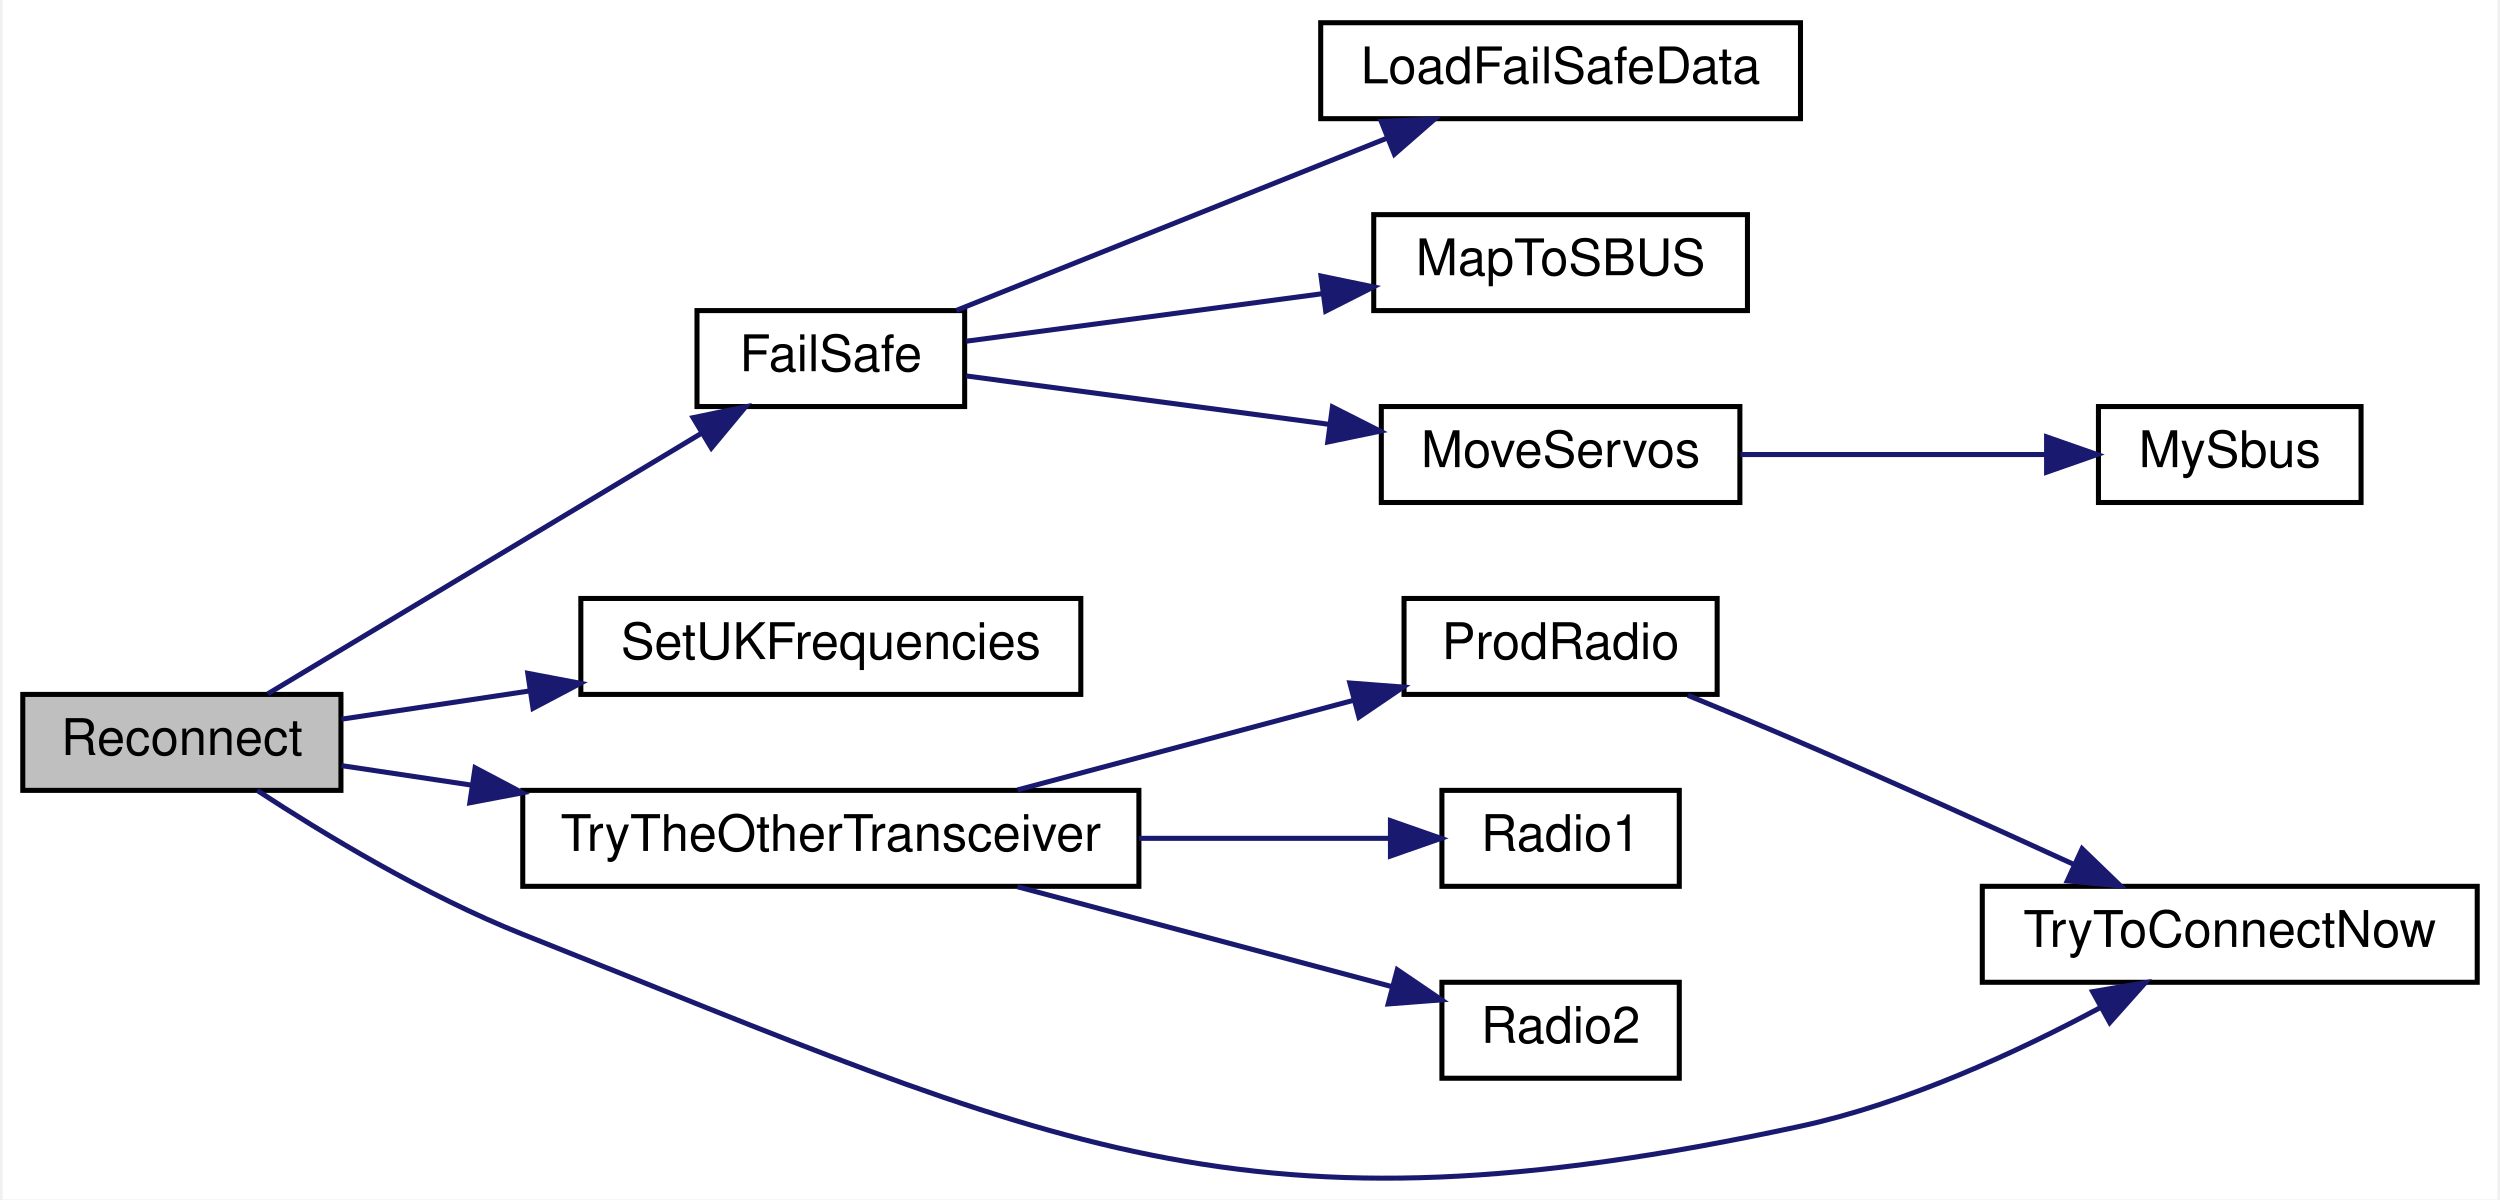
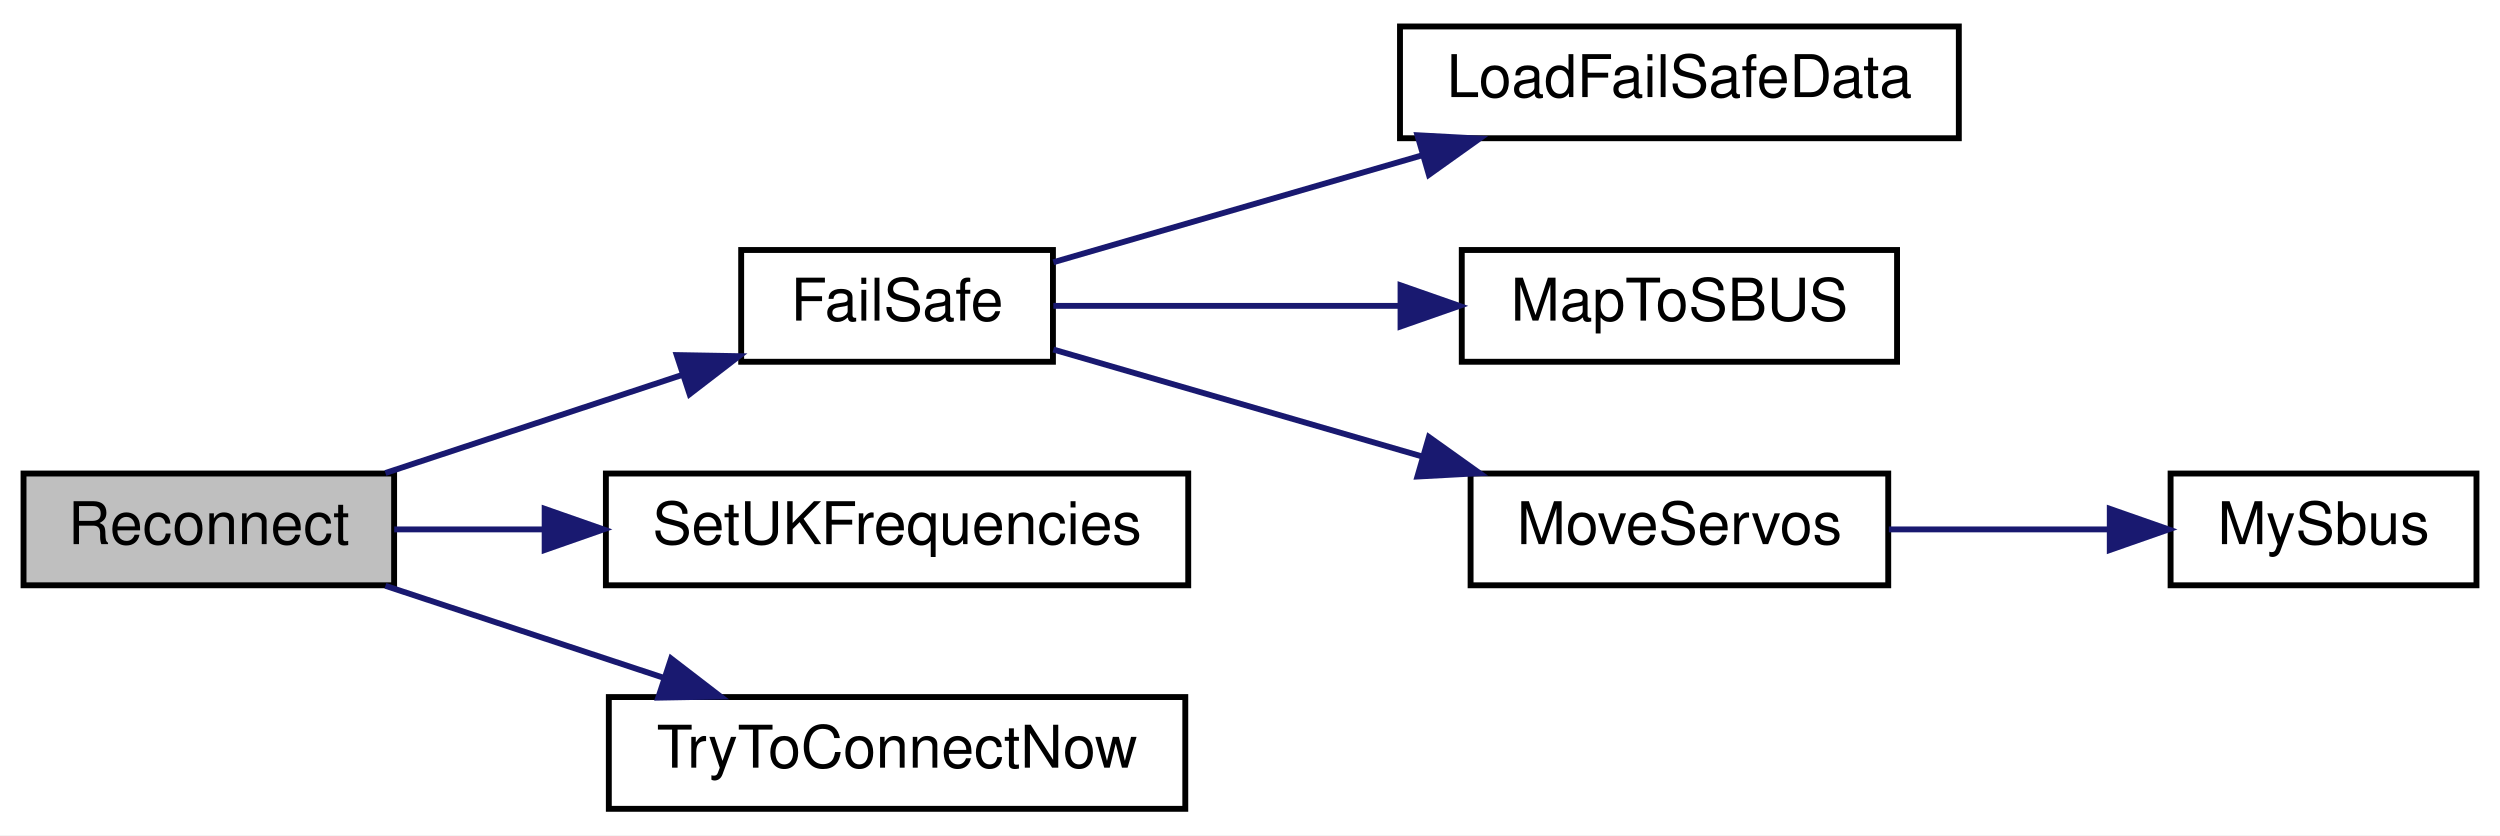
- <svg xmlns="http://www.w3.org/2000/svg" xmlns:xlink="http://www.w3.org/1999/xlink" width="494pt" height="237pt" viewBox="0.00 0.00 494.00 237.49">
-   <g id="graph0" class="graph" transform="scale(1 1) rotate(0) translate(4 233.49)">
-     <polygon fill="white" stroke="transparent" points="-4,4 -4,-233.49 490,-233.49 490,4 -4,4" />
+ <svg xmlns="http://www.w3.org/2000/svg" xmlns:xlink="http://www.w3.org/1999/xlink" width="425pt" height="142pt" viewBox="0.00 0.00 425.00 142.00">
+   <g id="graph0" class="graph" transform="scale(1 1) rotate(0) translate(4 138)">
+     <polygon fill="white" stroke="transparent" points="-4,4 -4,-138 421,-138 421,4 -4,4" />
    <g id="node1" class="node">
      <g id="a_node1">
        <a xlink:title=" ">
-           <polygon fill="#bfbfbf" stroke="black" points="0,-76.99 0,-95.99 63,-95.99 63,-76.99 0,-76.99" />
-           <text text-anchor="middle" x="31.5" y="-83.99" font-family="Helvetica,sans-Serif" font-size="10.00">Reconnect</text>
+           <polygon fill="#bfbfbf" stroke="black" points="0,-38.5 0,-57.5 63,-57.5 63,-38.5 0,-38.5" />
+           <text text-anchor="middle" x="31.5" y="-45.5" font-family="Helvetica,sans-Serif" font-size="10.00">Reconnect</text>
        </a>
      </g>
    </g>
    <g id="node2" class="node">
      <g id="a_node2">
        <a xlink:href="_receiver_code_2src_2main_8cpp.html#a42318598726782ebb2e1857f167c8cda" target="_top" xlink:title=" ">
-           <polygon fill="white" stroke="black" points="133.5,-152.99 133.5,-171.99 186.5,-171.99 186.5,-152.99 133.5,-152.99" />
-           <text text-anchor="middle" x="160" y="-159.99" font-family="Helvetica,sans-Serif" font-size="10.00">FailSafe</text>
+           <polygon fill="white" stroke="black" points="122,-76.5 122,-95.5 175,-95.5 175,-76.5 122,-76.5" />
+           <text text-anchor="middle" x="148.5" y="-83.5" font-family="Helvetica,sans-Serif" font-size="10.00">FailSafe</text>
        </a>
      </g>
    </g>
    <g id="edge1" class="edge">
-       <path fill="none" stroke="midnightblue" d="M48.52,-96.11C70.19,-109.13 109.05,-132.48 134.43,-147.73" />
-       <polygon fill="midnightblue" stroke="midnightblue" points="132.73,-150.79 143.11,-152.94 136.34,-144.79 132.73,-150.79" />
+       <path fill="none" stroke="midnightblue" d="M61.52,-57.59C76.84,-62.65 95.76,-68.9 111.96,-74.26" />
+       <polygon fill="midnightblue" stroke="midnightblue" points="111.04,-77.64 121.63,-77.45 113.23,-70.99 111.04,-77.64" />
    </g>
    <g id="node7" class="node">
      <g id="a_node7">
        <a xlink:href="_transmitter_code_2src_2main_8cpp.html#a2eabdb233653fa02f0b899e26b5e8ce7" target="_top" xlink:title=" ">
-           <polygon fill="white" stroke="black" points="110.5,-95.99 110.5,-114.99 209.5,-114.99 209.5,-95.99 110.5,-95.99" />
-           <text text-anchor="middle" x="160" y="-102.99" font-family="Helvetica,sans-Serif" font-size="10.00">SetUKFrequencies</text>
+           <polygon fill="white" stroke="black" points="99,-38.5 99,-57.5 198,-57.5 198,-38.5 99,-38.5" />
+           <text text-anchor="middle" x="148.5" y="-45.5" font-family="Helvetica,sans-Serif" font-size="10.00">SetUKFrequencies</text>
        </a>
      </g>
    </g>
    <g id="edge6" class="edge">
-       <path fill="none" stroke="midnightblue" d="M63.12,-91.09C74.32,-92.77 87.39,-94.73 100.21,-96.66" />
-       <polygon fill="midnightblue" stroke="midnightblue" points="99.99,-100.17 110.4,-98.19 101.03,-93.24 99.99,-100.17" />
+       <path fill="none" stroke="midnightblue" d="M63.02,-48C70.86,-48 79.57,-48 88.33,-48" />
+       <polygon fill="midnightblue" stroke="midnightblue" points="88.59,-51.5 98.59,-48 88.59,-44.5 88.59,-51.5" />
    </g>
    <g id="node8" class="node">
      <g id="a_node8">
-         <a xlink:href="radio_8h.html#adfacfc7d075937cec51b7bcd08d323ca" target="_top" xlink:title=" ">
-           <polygon fill="white" stroke="black" points="99,-57.99 99,-76.99 221,-76.99 221,-57.99 99,-57.99" />
-           <text text-anchor="middle" x="160" y="-64.99" font-family="Helvetica,sans-Serif" font-size="10.00">TryTheOtherTransceiver</text>
+         <a xlink:href="radio_8h.html#a1208ef26dd460e6f5f56582f4fbfcf94" target="_top" xlink:title=" ">
+           <polygon fill="white" stroke="black" points="99.5,-0.5 99.5,-19.5 197.5,-19.5 197.5,-0.5 99.5,-0.5" />
+           <text text-anchor="middle" x="148.5" y="-7.5" font-family="Helvetica,sans-Serif" font-size="10.00">TryToConnectNow</text>
        </a>
      </g>
    </g>
    <g id="edge7" class="edge">
-       <path fill="none" stroke="midnightblue" d="M63.12,-81.89C71.07,-80.7 79.96,-79.36 89.04,-78" />
-       <polygon fill="midnightblue" stroke="midnightblue" points="89.56,-81.46 98.93,-76.51 88.52,-74.53 89.56,-81.46" />
-     </g>
-     <g id="node10" class="node">
-       <g id="a_node10">
-         <a xlink:href="radio_8h.html#a1208ef26dd460e6f5f56582f4fbfcf94" target="_top" xlink:title=" ">
-           <polygon fill="white" stroke="black" points="388,-38.99 388,-57.99 486,-57.99 486,-38.99 388,-38.99" />
-           <text text-anchor="middle" x="437" y="-45.99" font-family="Helvetica,sans-Serif" font-size="10.00">TryToConnectNow</text>
-         </a>
-       </g>
-     </g>
-     <g id="edge12" class="edge">
-       <path fill="none" stroke="midnightblue" d="M46.44,-76.96C59.5,-68.42 79.84,-56.09 99,-48.49 204.7,-6.57 240.85,13.48 352,-10.49 373.06,-15.03 395.19,-25.3 411.45,-34.02" />
-       <polygon fill="midnightblue" stroke="midnightblue" points="409.85,-37.13 420.29,-38.92 413.24,-31.01 409.85,-37.13" />
+       <path fill="none" stroke="midnightblue" d="M61.52,-38.41C75.82,-33.69 93.26,-27.92 108.69,-22.82" />
+       <polygon fill="midnightblue" stroke="midnightblue" points="110.09,-26.05 118.49,-19.59 107.9,-19.4 110.09,-26.05" />
    </g>
    <g id="node3" class="node">
      <g id="a_node3">
        <a xlink:href="_receiver_code_2src_2main_8cpp.html#a7b232e8049c83655363495df07fc96d9" target="_top" xlink:title=" ">
-           <polygon fill="white" stroke="black" points="257,-209.99 257,-228.99 352,-228.99 352,-209.99 257,-209.99" />
-           <text text-anchor="middle" x="304.5" y="-216.99" font-family="Helvetica,sans-Serif" font-size="10.00">LoadFailSafeData</text>
+           <polygon fill="white" stroke="black" points="234,-114.5 234,-133.5 329,-133.5 329,-114.5 234,-114.5" />
+           <text text-anchor="middle" x="281.5" y="-121.5" font-family="Helvetica,sans-Serif" font-size="10.00">LoadFailSafeData</text>
        </a>
      </g>
    </g>
    <g id="edge2" class="edge">
-       <path fill="none" stroke="midnightblue" d="M184.85,-172.03C208.18,-181.36 243.9,-195.65 270.06,-206.11" />
-       <polygon fill="midnightblue" stroke="midnightblue" points="268.99,-209.45 279.57,-209.92 271.59,-202.95 268.99,-209.45" />
+       <path fill="none" stroke="midnightblue" d="M175.07,-93.42C192.86,-98.58 217,-105.58 237.7,-111.58" />
+       <polygon fill="midnightblue" stroke="midnightblue" points="236.96,-115.01 247.53,-114.44 238.91,-108.29 236.96,-115.01" />
    </g>
    <g id="node4" class="node">
      <g id="a_node4">
        <a xlink:href="_receiver_code_2src_2main_8cpp.html#a6a495c5560f12cc3fd3df9454927d681" target="_top" xlink:title=" ">
-           <polygon fill="white" stroke="black" points="267.5,-171.99 267.5,-190.99 341.5,-190.99 341.5,-171.99 267.5,-171.99" />
-           <text text-anchor="middle" x="304.5" y="-178.99" font-family="Helvetica,sans-Serif" font-size="10.00">MapToSBUS</text>
+           <polygon fill="white" stroke="black" points="244.5,-76.5 244.5,-95.5 318.5,-95.5 318.5,-76.5 244.5,-76.5" />
+           <text text-anchor="middle" x="281.5" y="-83.5" font-family="Helvetica,sans-Serif" font-size="10.00">MapToSBUS</text>
        </a>
      </g>
    </g>
    <g id="edge3" class="edge">
-       <path fill="none" stroke="midnightblue" d="M186.81,-165.93C206.44,-168.55 233.97,-172.22 257.36,-175.34" />
-       <polygon fill="midnightblue" stroke="midnightblue" points="257.06,-178.83 267.44,-176.68 257.99,-171.89 257.06,-178.83" />
+       <path fill="none" stroke="midnightblue" d="M175.07,-86C191.81,-86 214.17,-86 234,-86" />
+       <polygon fill="midnightblue" stroke="midnightblue" points="234.09,-89.5 244.09,-86 234.09,-82.5 234.09,-89.5" />
    </g>
    <g id="node5" class="node">
      <g id="a_node5">
        <a xlink:href="_receiver_code_2src_2main_8cpp.html#a6f2443a0666140cf4d8b7352bb3b793c" target="_top" xlink:title=" ">
-           <polygon fill="white" stroke="black" points="269,-133.99 269,-152.99 340,-152.99 340,-133.99 269,-133.99" />
-           <text text-anchor="middle" x="304.5" y="-140.99" font-family="Helvetica,sans-Serif" font-size="10.00">MoveServos</text>
+           <polygon fill="white" stroke="black" points="246,-38.5 246,-57.5 317,-57.5 317,-38.5 246,-38.5" />
+           <text text-anchor="middle" x="281.5" y="-45.5" font-family="Helvetica,sans-Serif" font-size="10.00">MoveServos</text>
        </a>
      </g>
    </g>
    <g id="edge4" class="edge">
-       <path fill="none" stroke="midnightblue" d="M186.81,-159.05C206.79,-156.38 234.95,-152.63 258.61,-149.47" />
-       <polygon fill="midnightblue" stroke="midnightblue" points="259.32,-152.91 268.77,-148.12 258.4,-145.97 259.32,-152.91" />
+       <path fill="none" stroke="midnightblue" d="M175.07,-78.58C192.86,-73.42 217,-66.42 237.7,-60.42" />
+       <polygon fill="midnightblue" stroke="midnightblue" points="238.91,-63.71 247.53,-57.56 236.96,-56.99 238.91,-63.71" />
    </g>
    <g id="node6" class="node">
      <g id="a_node6">
        <a xlink:href="_receiver_code_2src_2main_8cpp.html#a5424788640aaa8d535d6ea077949ef82" target="_top" xlink:title=" ">
-           <polygon fill="white" stroke="black" points="411,-133.99 411,-152.99 463,-152.99 463,-133.99 411,-133.99" />
-           <text text-anchor="middle" x="437" y="-140.99" font-family="Helvetica,sans-Serif" font-size="10.00">MySbus</text>
+           <polygon fill="white" stroke="black" points="365,-38.5 365,-57.5 417,-57.5 417,-38.5 365,-38.5" />
+           <text text-anchor="middle" x="391" y="-45.5" font-family="Helvetica,sans-Serif" font-size="10.00">MySbus</text>
        </a>
      </g>
    </g>
    <g id="edge5" class="edge">
-       <path fill="none" stroke="midnightblue" d="M340.13,-143.49C358.77,-143.49 381.73,-143.49 400.51,-143.49" />
-       <polygon fill="midnightblue" stroke="midnightblue" points="400.73,-146.99 410.73,-143.49 400.73,-139.99 400.73,-146.99" />
-     </g>
-     <g id="node9" class="node">
-       <g id="a_node9">
-         <a xlink:href="radio_8h.html#a62f1498f67d7e438905ae486bc27044f" target="_top" xlink:title=" ">
-           <polygon fill="white" stroke="black" points="273.5,-95.99 273.5,-114.99 335.5,-114.99 335.5,-95.99 273.5,-95.99" />
-           <text text-anchor="middle" x="304.5" y="-102.99" font-family="Helvetica,sans-Serif" font-size="10.00">ProdRadio</text>
-         </a>
-       </g>
-     </g>
-     <g id="edge8" class="edge">
-       <path fill="none" stroke="midnightblue" d="M196.96,-77.08C217.22,-82.48 242.58,-89.24 263.48,-94.82" />
-       <polygon fill="midnightblue" stroke="midnightblue" points="262.77,-98.25 273.33,-97.44 264.57,-91.49 262.77,-98.25" />
-     </g>
-     <g id="node11" class="node">
-       <g id="a_node11">
-         <a xlink:href="radio_8h.html#a6e2d4126d864c50e7c23c988c2bfdd1a" target="_top" xlink:title=" ">
-           <polygon fill="white" stroke="black" points="281,-57.99 281,-76.99 328,-76.99 328,-57.99 281,-57.99" />
-           <text text-anchor="middle" x="304.5" y="-64.99" font-family="Helvetica,sans-Serif" font-size="10.00">Radio1</text>
-         </a>
-       </g>
-     </g>
-     <g id="edge10" class="edge">
-       <path fill="none" stroke="midnightblue" d="M221.02,-67.49C238.04,-67.49 255.93,-67.49 270.68,-67.49" />
-       <polygon fill="midnightblue" stroke="midnightblue" points="270.81,-70.99 280.81,-67.49 270.81,-63.99 270.81,-70.99" />
-     </g>
-     <g id="node12" class="node">
-       <g id="a_node12">
-         <a xlink:href="radio_8h.html#a8b76f3c338025926421c7b308405bbfd" target="_top" xlink:title=" ">
-           <polygon fill="white" stroke="black" points="281,-19.99 281,-38.99 328,-38.99 328,-19.99 281,-19.99" />
-           <text text-anchor="middle" x="304.5" y="-26.99" font-family="Helvetica,sans-Serif" font-size="10.00">Radio2</text>
-         </a>
-       </g>
-     </g>
-     <g id="edge11" class="edge">
-       <path fill="none" stroke="midnightblue" d="M196.96,-57.9C219.74,-51.83 248.95,-44.04 271.02,-38.15" />
-       <polygon fill="midnightblue" stroke="midnightblue" points="272.16,-41.47 280.92,-35.51 270.36,-34.7 272.16,-41.47" />
-     </g>
-     <g id="edge9" class="edge">
-       <path fill="none" stroke="midnightblue" d="M329.71,-95.8C336.9,-92.86 344.79,-89.59 352,-86.49 370.02,-78.73 390.04,-69.7 406.01,-62.38" />
-       <polygon fill="midnightblue" stroke="midnightblue" points="407.76,-65.43 415.38,-58.07 404.83,-59.07 407.76,-65.43" />
+       <path fill="none" stroke="midnightblue" d="M317.11,-48C329.07,-48 342.49,-48 354.52,-48" />
+       <polygon fill="midnightblue" stroke="midnightblue" points="354.66,-51.5 364.66,-48 354.66,-44.5 354.66,-51.5" />
    </g>
  </g>
</svg>
